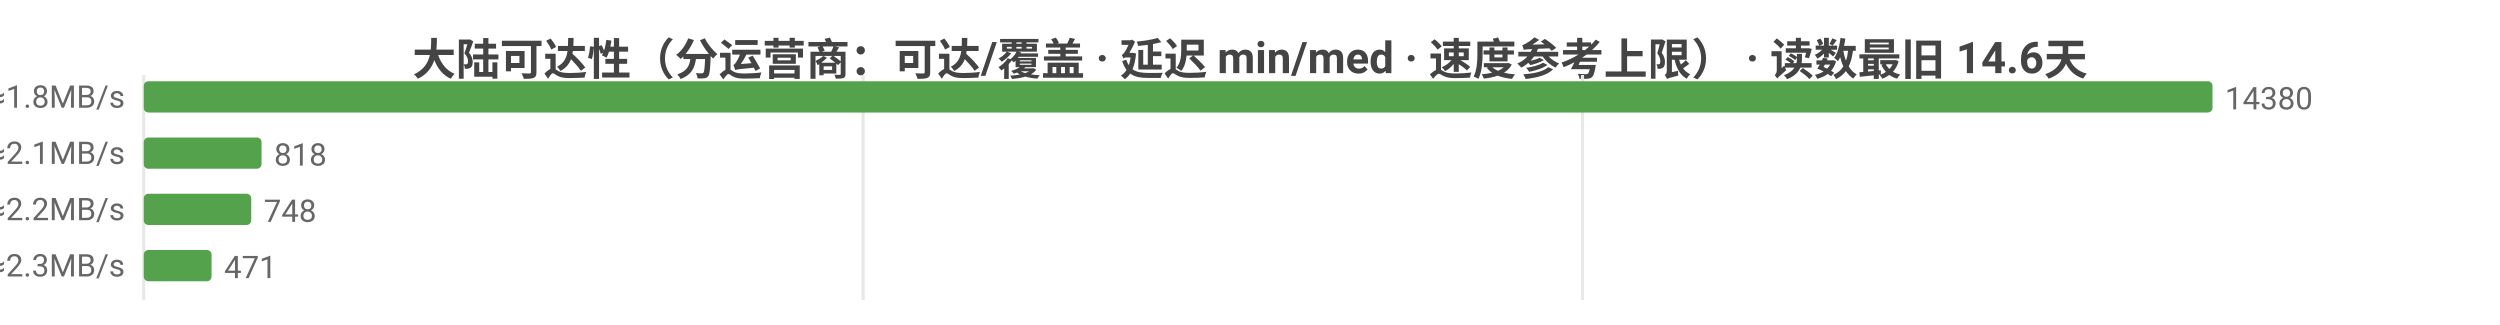
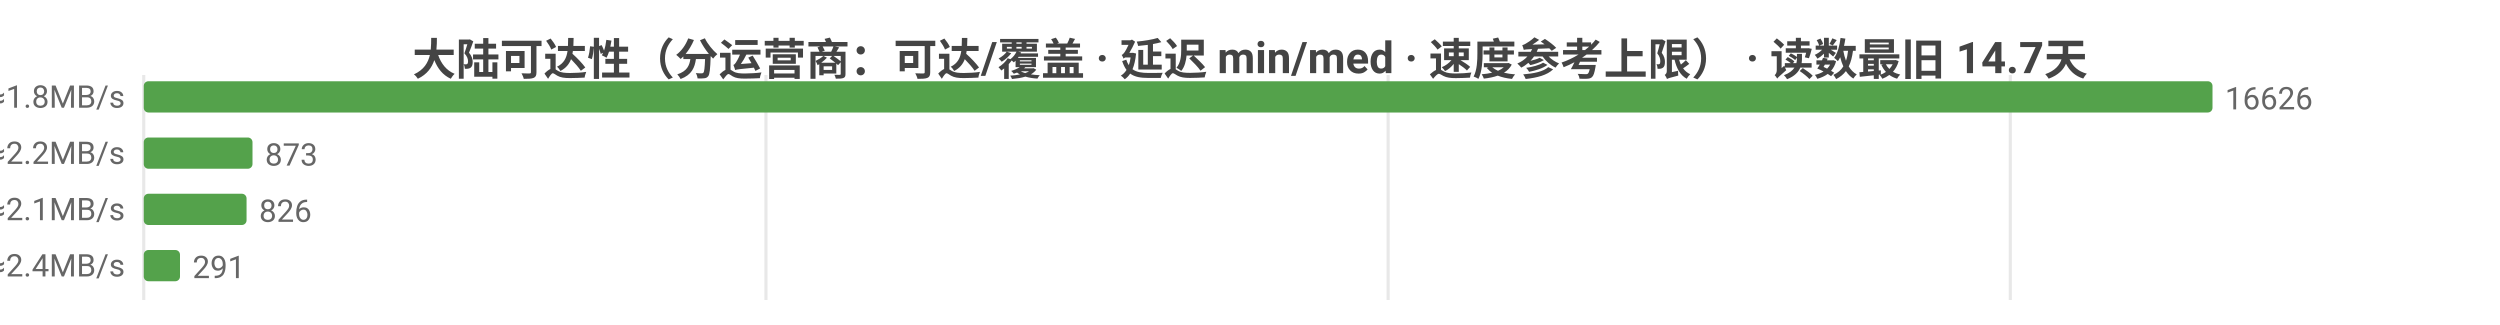
<svg xmlns="http://www.w3.org/2000/svg" width="800" height="104" viewBox="0 0 800 104">
  <rect width="800" height="104" fill="#ffffff" />
  <style>text{font-family:system-ui,-apple-system,'Segoe UI',Roboto,'PingFang SC','Microsoft YaHei','Noto Sans CJK SC',sans-serif}.g{stroke:#e8e8e8;stroke-width:1}.a{stroke:#999;stroke-width:1}.t{font-size:10px;fill:#666}.m{font-size:10px;text-anchor:middle;fill:#666}.e{font-size:10px;text-anchor:end;fill:#666}.l{font-size:11px;fill:#333}.tt{font-size:14px;font-weight:600;text-anchor:middle;fill:#444}.em{font-size:13px;text-anchor:middle;fill:#999}</style>
-   <text class="tt" x="400.0" y="24">大陆可达性（分运营商：可达/覆盖 · 延迟 min/med · 速度参考上限） · 读数最旧 14.6天</text>
+   <text class="tt" x="400.0" y="24">大陆可达性（分运营商：可达/覆盖 · 延迟 min/med · 速度参考上限） · 读数最旧 14.7天</text>
  <line class="g" x1="46" y1="24" x2="46" y2="96" />
-   <line class="g" x1="276.2" y1="24" x2="276.2" y2="96" />
-   <line class="g" x1="506.4" y1="24" x2="506.4" y2="96" />
-   <text class="e" x="40" y="35">中国电信  可达 14380/14398  min1/med262ms  ≈1.8MB/s</text>
+   <line class="g" x1="245.1" y1="24" x2="245.1" y2="96" />
+   <line class="g" x1="444.2" y1="24" x2="444.2" y2="96" />
+   <line class="g" x1="643.3" y1="24" x2="643.3" y2="96" />
+   <text class="e" x="40" y="35">中国电信  可达 16626/16630  min1/med262ms  ≈1.8MB/s</text>
  <rect x="46" y="26" width="662" height="10" fill="#54a24b" rx="1.5" />
-   <text class="t" x="712" y="35">14380</text>
-   <text class="e" x="40" y="53">中国联通  可达 818/820  min34/med224ms  ≈2.1MB/s</text>
-   <rect x="46" y="44" width="37.7" height="10" fill="#54a24b" rx="1.5" />
-   <text class="t" x="87.7" y="53">818</text>
-   <text class="e" x="40" y="71">中国移动  可达 748/750  min1/med220ms  ≈2.2MB/s</text>
-   <rect x="46" y="62" width="34.4" height="10" fill="#54a24b" rx="1.5" />
-   <text class="t" x="84.4" y="71">748</text>
-   <text class="e" x="40" y="89">中国多线  可达 471/471  min8/med208ms  ≈2.3MB/s</text>
-   <rect x="46" y="80" width="21.7" height="10" fill="#54a24b" rx="1.5" />
-   <text class="t" x="71.7" y="89">471</text>
+   <text class="t" x="712" y="35">16626</text>
+   <text class="e" x="40" y="53">中国联通  可达 873/874  min34/med216ms  ≈2.2MB/s</text>
+   <rect x="46" y="44" width="34.8" height="10" fill="#54a24b" rx="1.5" />
+   <text class="t" x="84.8" y="53">873</text>
+   <text class="e" x="40" y="71">中国移动  可达 826/827  min1/med225ms  ≈2.1MB/s</text>
+   <rect x="46" y="62" width="32.9" height="10" fill="#54a24b" rx="1.5" />
+   <text class="t" x="82.9" y="71">826</text>
+   <text class="e" x="40" y="89">中国多线  可达 291/291  min8/med203ms  ≈2.4MB/s</text>
+   <rect x="46" y="80" width="11.6" height="10" fill="#54a24b" rx="1.5" />
+   <text class="t" x="61.6" y="89">291</text>
</svg>
